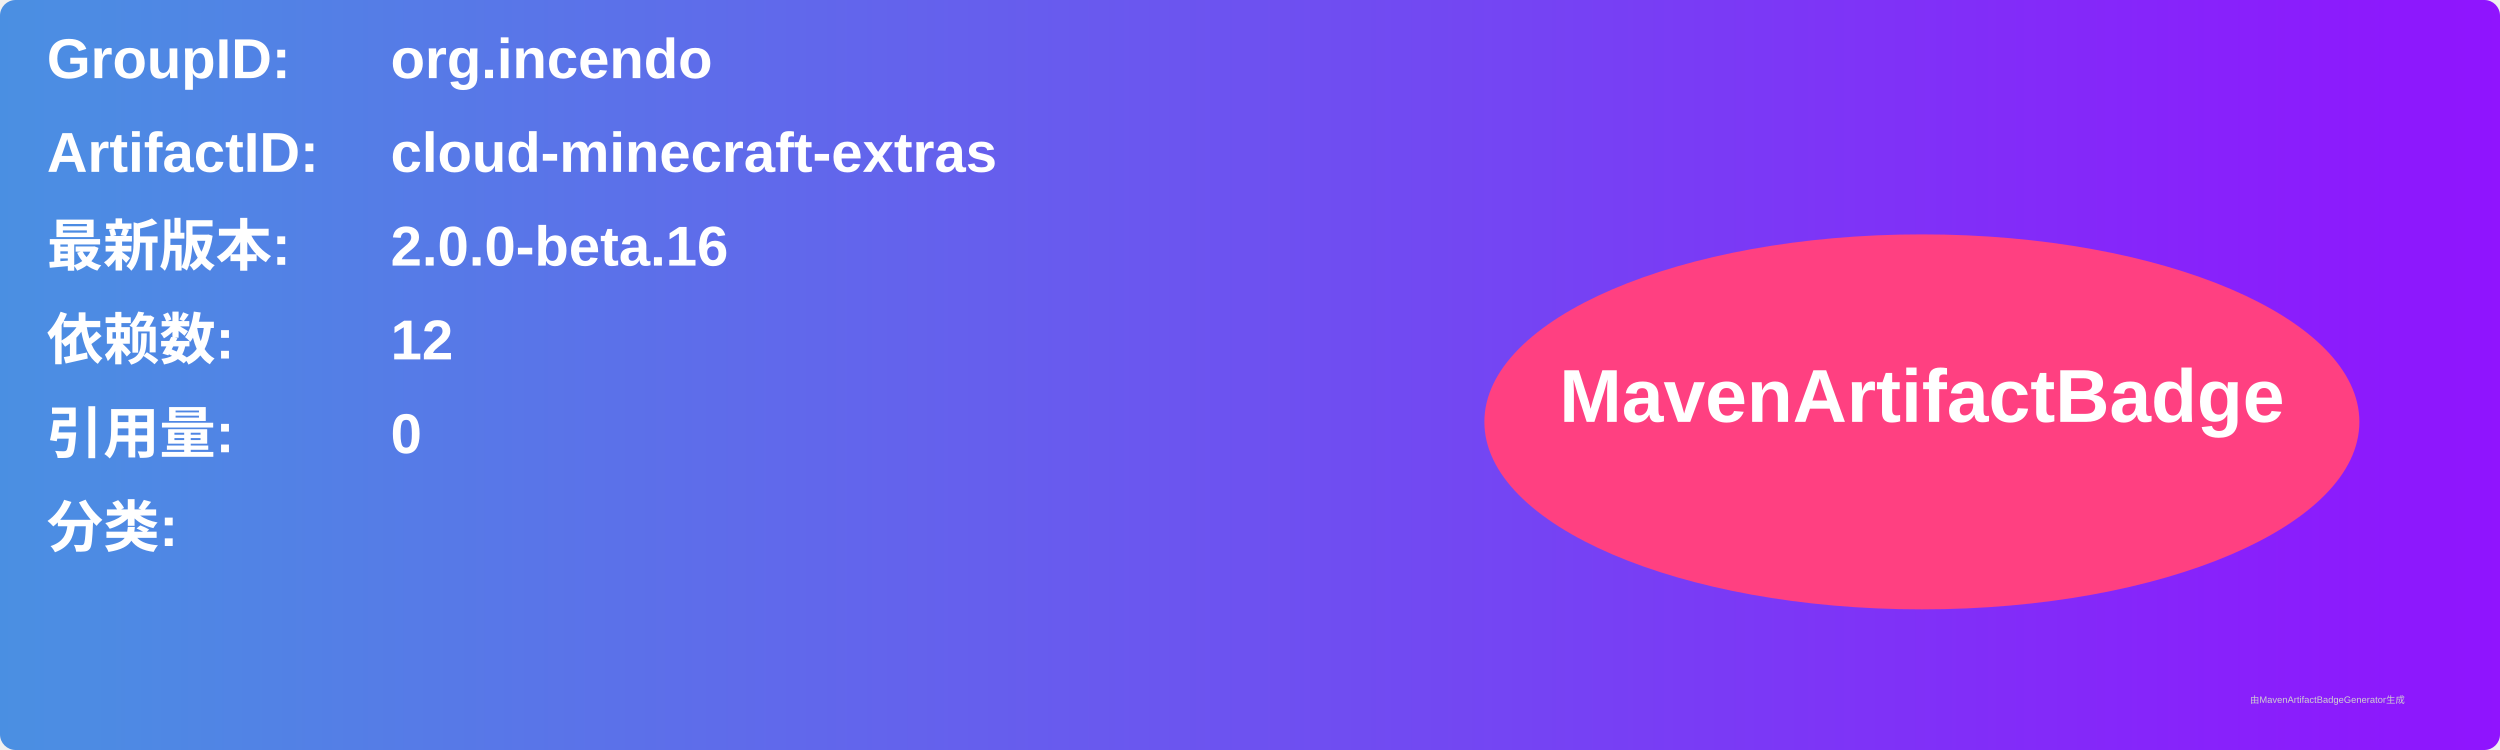
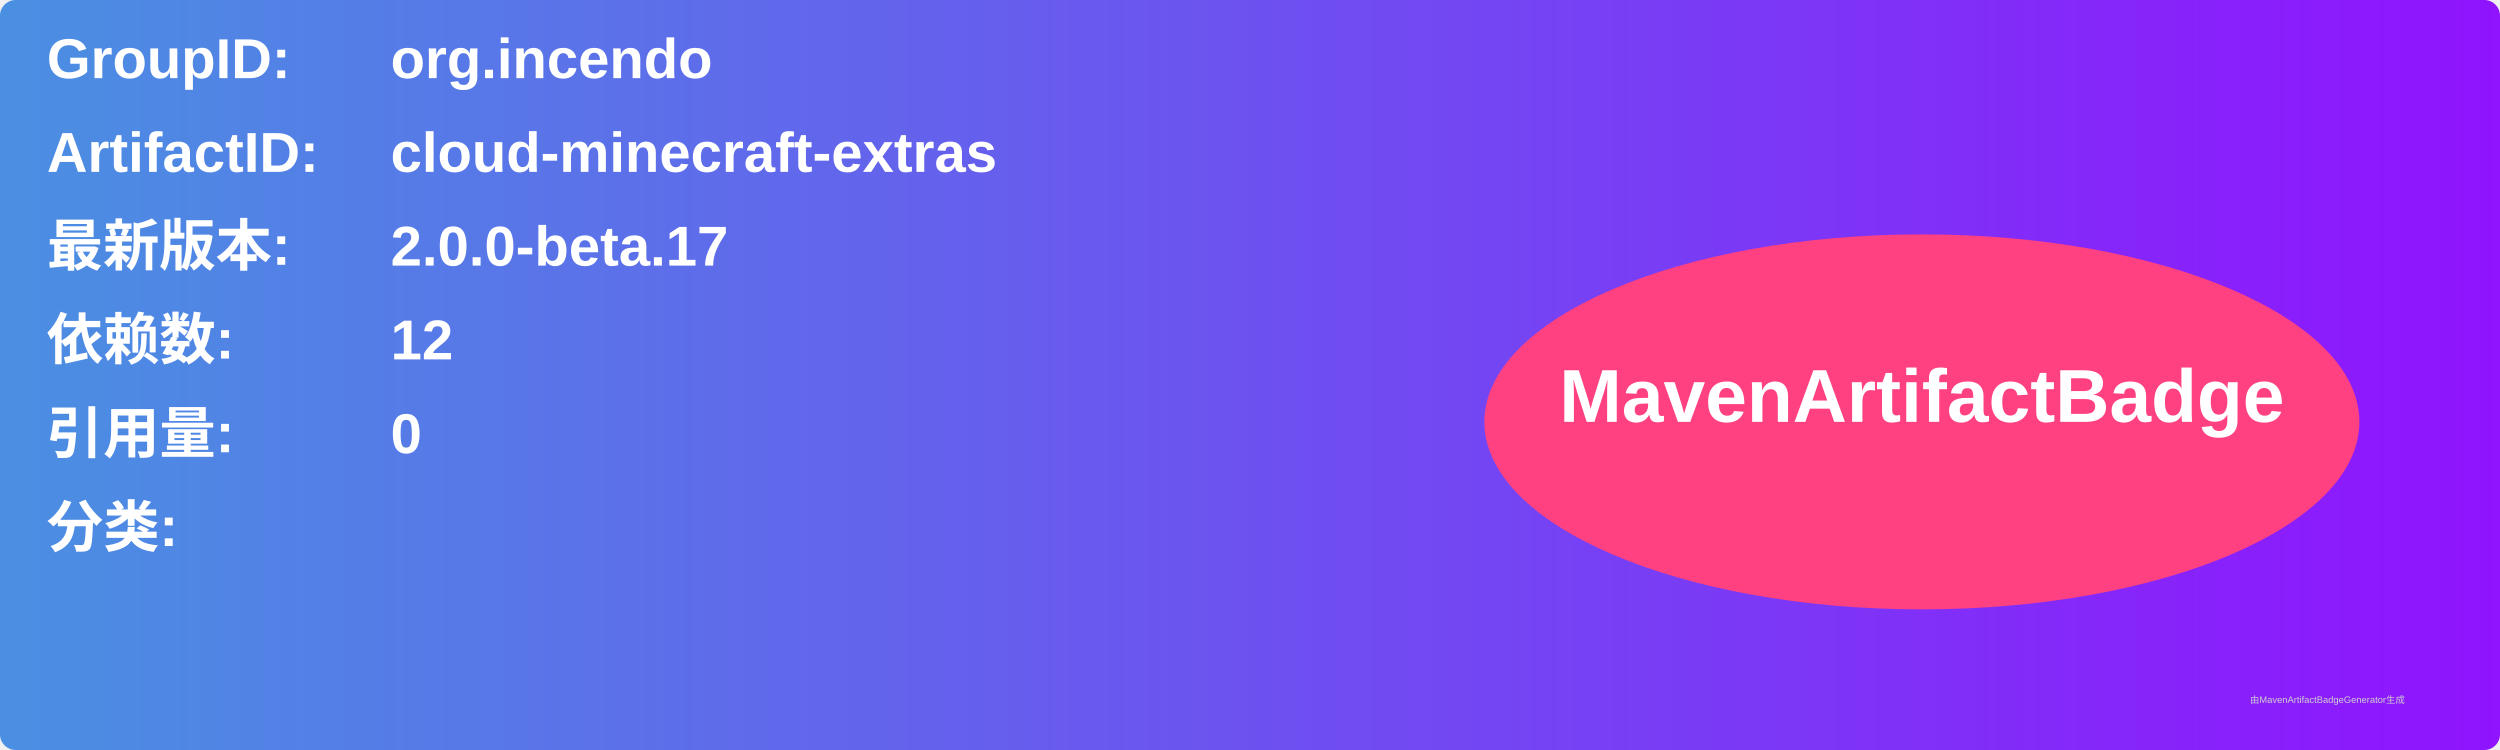
<svg xmlns="http://www.w3.org/2000/svg" width="800" height="240" viewBox="0 0 800 240">
  <linearGradient id="grad" x1="0%" y1="0%" x2="100%" y2="0%">
    <stop offset="0%" stop-color="#4a90e2" />
    <stop offset="100%" stop-color="#9013fe" />
  </linearGradient>
  <rect width="100%" height="100%" rx="5" ry="5" fill="url(#grad)" />
  <g transform="translate(15, 15)">
    <text x="0" y="10" font-family="Arial" font-size="18" fill="white" font-weight="bold" width="260">GroupID:</text>
    <text x="110" y="10" font-family="Arial" font-size="18" fill="white" font-weight="bold" width="460">org.incendo</text>
    <text x="0" y="40" font-family="Arial" font-size="18" fill="white" font-weight="bold" width="260">ArtifactID:</text>
    <text x="110" y="40" font-family="Arial" font-size="18" fill="white" font-weight="bold" width="460">cloud-minecraft-extras</text>
    <text x="0" y="70" font-family="Arial" font-size="18" fill="white" font-weight="bold">最新版本:</text>
    <text x="110" y="70" font-family="Arial" font-size="18" fill="white" font-weight="bold">
-       <tspan font-weight="bold">2.0.0-beta.16</tspan>
+       <tspan font-weight="bold">2.0.0-beta.17</tspan>
    </text>
    <text x="0" y="100" font-family="Arial" font-size="18" fill="white" font-weight="bold">依赖数: </text>
    <text x="110" y="100" font-family="Arial" font-size="18" fill="white">
      <tspan font-weight="bold">12</tspan>
    </text>
    <text x="0" y="130" font-family="Arial" font-size="18" fill="white" font-weight="bold">引用量: </text>
    <text x="110" y="130" font-family="Arial" font-size="18" fill="white">
      <tspan font-weight="bold">0</tspan>
    </text>
    <text x="0" y="160" font-family="Arial" font-size="18" fill="white" font-weight="bold">分类:</text>
    <text x="10" y="190" font-family="Arial" font-size="10" fill="white">
      <tspan font-weight="bold" />
    </text>
    <ellipse cx="600" cy="120" rx="140" ry="60" fill="#ff4081" />
    <text x="600" y="120" text-anchor="middle" font-family="Arial" font-size="24" fill="white" font-weight="bold">MavenArtifactBadge</text>
  </g>
  <text x="720" y="225" font-family="Arial" font-size="3" fill="#d0d0d0">由MavenArtifactBadgeGenerator生成</text>
</svg>
